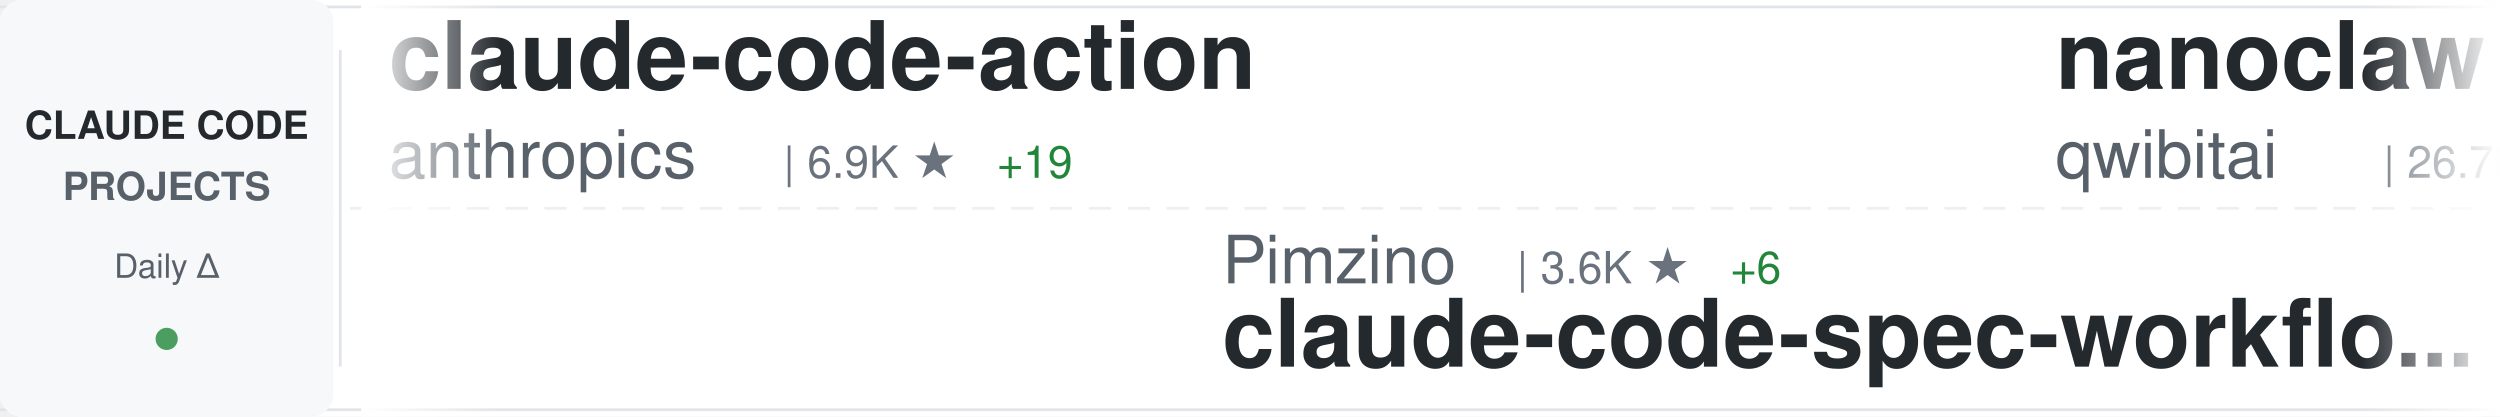
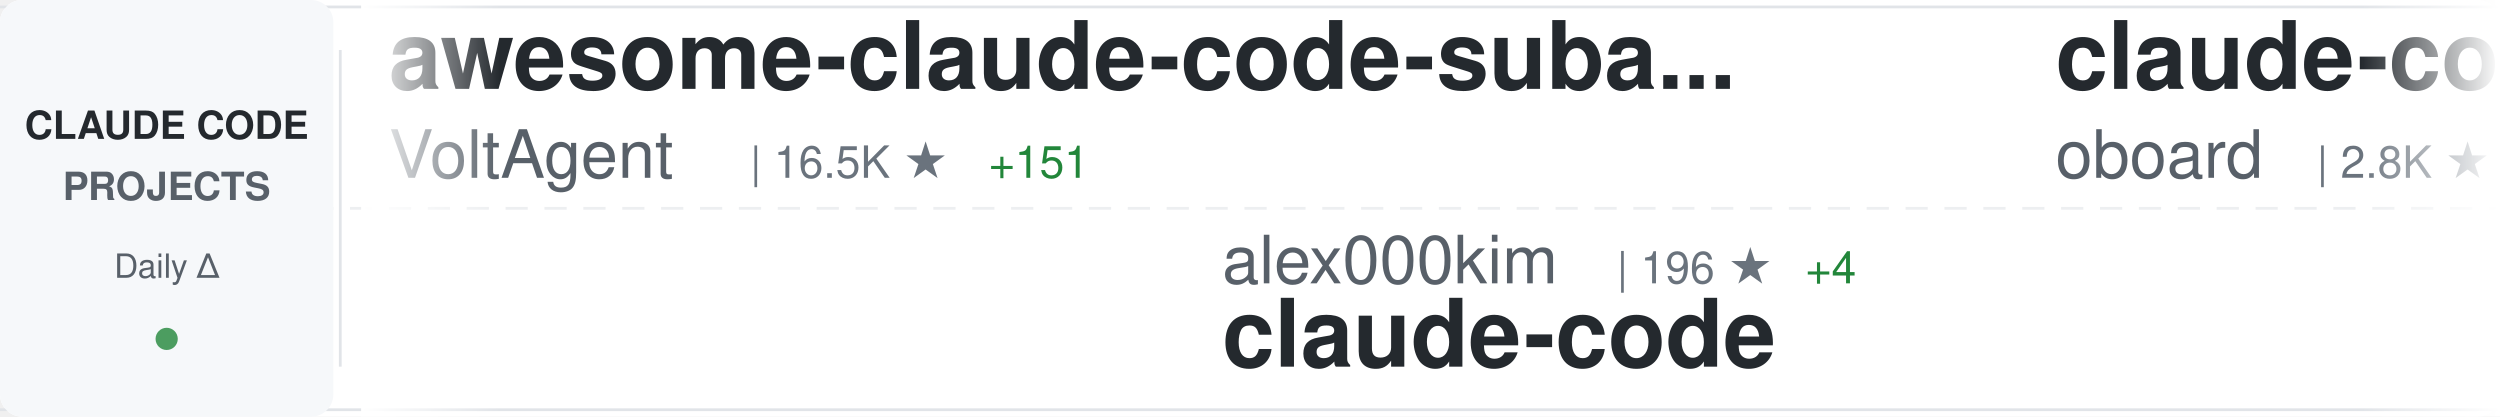
<svg xmlns="http://www.w3.org/2000/svg" width="900" height="150">
  <defs>
    <linearGradient id="awesomeLeftFade" x1="0%" y1="0%" x2="100%" y2="0%">
      <stop offset="0%" style="stop-color:#ffffff;stop-opacity:1" />
      <stop offset="100%" style="stop-color:#ffffff;stop-opacity:0" />
    </linearGradient>
    <linearGradient id="awesomeRightFade" x1="0%" y1="0%" x2="100%" y2="0%">
      <stop offset="0%" style="stop-color:#ffffff;stop-opacity:0" />
      <stop offset="100%" style="stop-color:#ffffff;stop-opacity:1" />
    </linearGradient>
  </defs>
  <rect width="900" height="150" fill="#ffffff" rx="8" />
  <rect x="0" y="2" width="900" height="1" fill="#e1e4e8" />
  <rect x="0" y="147" width="900" height="1" fill="#e1e4e8" />
  <line x1="0" y1="75" x2="900" y2="75" stroke="#e1e4e8" stroke-width="1" stroke-dasharray="8 6" opacity="0.6" />
  <rect x="0" y="0" width="120" height="150" fill="#f6f8fa" rx="8" />
  <text x="60" y="50" font-family="-apple-system, BlinkMacSystemFont, 'Segoe UI', Helvetica, Arial, sans-serif" font-size="14" font-weight="600" fill="#24292e" text-anchor="middle">CLAUDE CODE</text>
  <text x="60" y="72" font-family="-apple-system, BlinkMacSystemFont, 'Segoe UI', Helvetica, Arial, sans-serif" font-size="14" font-weight="600" fill="#586069" text-anchor="middle">PROJECTS</text>
  <text x="60" y="100" font-family="-apple-system, BlinkMacSystemFont, 'Segoe UI', Helvetica, Arial, sans-serif" font-size="12" font-weight="500" fill="#586069" text-anchor="middle">Daily Δ</text>
  <circle cx="60" cy="122" r="4" fill="#22863a" opacity="0.8" />
  <rect x="122" y="18" width="1" height="114" fill="#e1e4e8" />
  <clipPath id="awesomeTickerClip">
    <rect x="130" y="0" width="770" height="150" />
  </clipPath>
  <g clip-path="url(#awesomeTickerClip)">
    <g id="awesomeTickerItems">
      <animateTransform attributeName="transform" attributeType="XML" type="translate" from="0 0" to="-3000 0" dur="54s" repeatCount="indefinite" />
      <g transform="translate(0, 0)">
-         <text x="140" y="32" font-family="-apple-system, BlinkMacSystemFont, 'Segoe UI', Helvetica, Arial, sans-serif" font-size="34" font-weight="600" fill="#24292e">claude-code-action</text>
-         <text x="140" y="64" font-family="-apple-system, BlinkMacSystemFont, 'Segoe UI', Helvetica, Arial, sans-serif" font-size="24" font-weight="400" fill="#586069">anthropics</text>
-         <text x="282" y="64" font-family="-apple-system, BlinkMacSystemFont, 'Segoe UI', Helvetica, Arial, sans-serif" font-size="16" font-weight="500" fill="#6a737d">| 6.9K ★</text>
-         <text x="359" y="64" font-family="-apple-system, BlinkMacSystemFont, 'Segoe UI', Helvetica, Arial, sans-serif" font-size="16" font-weight="500" fill="#22863a"> +19</text>
+         <text x="140" y="32" font-family="-apple-system, BlinkMacSystemFont, 'Segoe UI', Helvetica, Arial, sans-serif" font-size="34" font-weight="600" fill="#24292e">awesome-claude-code-suba...</text>
+         <text x="140" y="64" font-family="-apple-system, BlinkMacSystemFont, 'Segoe UI', Helvetica, Arial, sans-serif" font-size="24" font-weight="400" fill="#586069">VoltAgent</text>
+         <text x="270" y="64" font-family="-apple-system, BlinkMacSystemFont, 'Segoe UI', Helvetica, Arial, sans-serif" font-size="16" font-weight="500" fill="#6a737d">| 16.5K ★</text>
+         <text x="356" y="64" font-family="-apple-system, BlinkMacSystemFont, 'Segoe UI', Helvetica, Arial, sans-serif" font-size="16" font-weight="500" fill="#22863a"> +151</text>
      </g>
      <g transform="translate(300, 0)">
-         <text x="140" y="102" font-family="-apple-system, BlinkMacSystemFont, 'Segoe UI', Helvetica, Arial, sans-serif" font-size="24" font-weight="400" fill="#586069">Pimzino</text>
-         <text x="246" y="102" font-family="-apple-system, BlinkMacSystemFont, 'Segoe UI', Helvetica, Arial, sans-serif" font-size="16" font-weight="500" fill="#6a737d">| 3.6K ★</text>
-         <text x="323" y="102" font-family="-apple-system, BlinkMacSystemFont, 'Segoe UI', Helvetica, Arial, sans-serif" font-size="16" font-weight="500" fill="#22863a"> +6</text>
-         <text x="140" y="132" font-family="-apple-system, BlinkMacSystemFont, 'Segoe UI', Helvetica, Arial, sans-serif" font-size="34" font-weight="600" fill="#24292e">claude-code-spec-workflo...</text>
+         <text x="140" y="102" font-family="-apple-system, BlinkMacSystemFont, 'Segoe UI', Helvetica, Arial, sans-serif" font-size="24" font-weight="400" fill="#586069">alex000kim</text>
+         <text x="282" y="102" font-family="-apple-system, BlinkMacSystemFont, 'Segoe UI', Helvetica, Arial, sans-serif" font-size="16" font-weight="500" fill="#6a737d">| 196 ★</text>
+         <text x="350" y="102" font-family="-apple-system, BlinkMacSystemFont, 'Segoe UI', Helvetica, Arial, sans-serif" font-size="16" font-weight="500" fill="#22863a"> +4</text>
+         <text x="140" y="132" font-family="-apple-system, BlinkMacSystemFont, 'Segoe UI', Helvetica, Arial, sans-serif" font-size="34" font-weight="600" fill="#24292e">claude-code</text>
      </g>
      <g transform="translate(600, 0)">
-         <text x="140" y="32" font-family="-apple-system, BlinkMacSystemFont, 'Segoe UI', Helvetica, Arial, sans-serif" font-size="34" font-weight="600" fill="#24292e">nanoclaw</text>
-         <text x="140" y="64" font-family="-apple-system, BlinkMacSystemFont, 'Segoe UI', Helvetica, Arial, sans-serif" font-size="24" font-weight="400" fill="#586069">qwibitai</text>
-         <text x="258" y="64" font-family="-apple-system, BlinkMacSystemFont, 'Segoe UI', Helvetica, Arial, sans-serif" font-size="16" font-weight="500" fill="#6a737d">| 26.7K ★</text>
-         <text x="344" y="64" font-family="-apple-system, BlinkMacSystemFont, 'Segoe UI', Helvetica, Arial, sans-serif" font-size="16" font-weight="500" fill="#22863a"> +99</text>
+         <text x="140" y="32" font-family="-apple-system, BlinkMacSystemFont, 'Segoe UI', Helvetica, Arial, sans-serif" font-size="34" font-weight="600" fill="#24292e">claude-code-rev</text>
+         <text x="140" y="64" font-family="-apple-system, BlinkMacSystemFont, 'Segoe UI', Helvetica, Arial, sans-serif" font-size="24" font-weight="400" fill="#586069">oboard</text>
+         <text x="234" y="64" font-family="-apple-system, BlinkMacSystemFont, 'Segoe UI', Helvetica, Arial, sans-serif" font-size="16" font-weight="500" fill="#6a737d">| 2.8K ★</text>
+         <text x="311" y="64" font-family="-apple-system, BlinkMacSystemFont, 'Segoe UI', Helvetica, Arial, sans-serif" font-size="16" font-weight="500" fill="#22863a"> +30</text>
      </g>
      <g transform="translate(900, 0)">
-         <text x="140" y="102" font-family="-apple-system, BlinkMacSystemFont, 'Segoe UI', Helvetica, Arial, sans-serif" font-size="24" font-weight="400" fill="#586069">anthropics</text>
-         <text x="282" y="102" font-family="-apple-system, BlinkMacSystemFont, 'Segoe UI', Helvetica, Arial, sans-serif" font-size="16" font-weight="500" fill="#6a737d">| 784 ★</text>
-         <text x="350" y="102" font-family="-apple-system, BlinkMacSystemFont, 'Segoe UI', Helvetica, Arial, sans-serif" font-size="16" font-weight="500" fill="#22863a"> +1</text>
-         <text x="140" y="132" font-family="-apple-system, BlinkMacSystemFont, 'Segoe UI', Helvetica, Arial, sans-serif" font-size="34" font-weight="600" fill="#24292e">claude-code-base-action</text>
+         <text x="140" y="102" font-family="-apple-system, BlinkMacSystemFont, 'Segoe UI', Helvetica, Arial, sans-serif" font-size="24" font-weight="400" fill="#586069">freestylefly</text>
+         <text x="306" y="102" font-family="-apple-system, BlinkMacSystemFont, 'Segoe UI', Helvetica, Arial, sans-serif" font-size="16" font-weight="500" fill="#6a737d">| 119 ★</text>
+         <text x="374" y="102" font-family="-apple-system, BlinkMacSystemFont, 'Segoe UI', Helvetica, Arial, sans-serif" font-size="16" font-weight="500" fill="#22863a"> +2</text>
+         <text x="140" y="132" font-family="-apple-system, BlinkMacSystemFont, 'Segoe UI', Helvetica, Arial, sans-serif" font-size="34" font-weight="600" fill="#24292e">claude-code</text>
      </g>
      <g transform="translate(1200, 0)">
-         <text x="140" y="32" font-family="-apple-system, BlinkMacSystemFont, 'Segoe UI', Helvetica, Arial, sans-serif" font-size="34" font-weight="600" fill="#24292e">claude-code</text>
-         <text x="140" y="64" font-family="-apple-system, BlinkMacSystemFont, 'Segoe UI', Helvetica, Arial, sans-serif" font-size="24" font-weight="400" fill="#586069">anthropics</text>
-         <text x="282" y="64" font-family="-apple-system, BlinkMacSystemFont, 'Segoe UI', Helvetica, Arial, sans-serif" font-size="16" font-weight="500" fill="#6a737d">| 109.8K ★</text>
-         <text x="377" y="64" font-family="-apple-system, BlinkMacSystemFont, 'Segoe UI', Helvetica, Arial, sans-serif" font-size="16" font-weight="500" fill="#22863a"> +568</text>
+         <text x="140" y="32" font-family="-apple-system, BlinkMacSystemFont, 'Segoe UI', Helvetica, Arial, sans-serif" font-size="34" font-weight="600" fill="#24292e">claude-code-tudou</text>
+         <text x="140" y="64" font-family="-apple-system, BlinkMacSystemFont, 'Segoe UI', Helvetica, Arial, sans-serif" font-size="24" font-weight="400" fill="#586069">AICoderTudou</text>
+         <text x="306" y="64" font-family="-apple-system, BlinkMacSystemFont, 'Segoe UI', Helvetica, Arial, sans-serif" font-size="16" font-weight="500" fill="#6a737d">| 427 ★</text>
+         <text x="374" y="64" font-family="-apple-system, BlinkMacSystemFont, 'Segoe UI', Helvetica, Arial, sans-serif" font-size="16" font-weight="500" fill="#22863a"> +20</text>
      </g>
      <g transform="translate(1500, 0)">
-         <text x="140" y="102" font-family="-apple-system, BlinkMacSystemFont, 'Segoe UI', Helvetica, Arial, sans-serif" font-size="24" font-weight="400" fill="#586069">VineeTagarwaL-code</text>
-         <text x="378" y="102" font-family="-apple-system, BlinkMacSystemFont, 'Segoe UI', Helvetica, Arial, sans-serif" font-size="16" font-weight="500" fill="#6a737d">| 258 ★</text>
+         <text x="140" y="102" font-family="-apple-system, BlinkMacSystemFont, 'Segoe UI', Helvetica, Arial, sans-serif" font-size="24" font-weight="400" fill="#586069">diet103</text>
+         <text x="246" y="102" font-family="-apple-system, BlinkMacSystemFont, 'Segoe UI', Helvetica, Arial, sans-serif" font-size="16" font-weight="500" fill="#6a737d">| 9.4K ★</text>
+         <text x="323" y="102" font-family="-apple-system, BlinkMacSystemFont, 'Segoe UI', Helvetica, Arial, sans-serif" font-size="16" font-weight="500" fill="#22863a"> +8</text>
+         <text x="140" y="132" font-family="-apple-system, BlinkMacSystemFont, 'Segoe UI', Helvetica, Arial, sans-serif" font-size="34" font-weight="600" fill="#24292e">claude-code-infrastructu...</text>
+       </g>
+       <g transform="translate(1800, 0)">
+         <text x="140" y="32" font-family="-apple-system, BlinkMacSystemFont, 'Segoe UI', Helvetica, Arial, sans-serif" font-size="34" font-weight="600" fill="#24292e">learn-claude-code</text>
+         <text x="140" y="64" font-family="-apple-system, BlinkMacSystemFont, 'Segoe UI', Helvetica, Arial, sans-serif" font-size="24" font-weight="400" fill="#586069">shareAI-lab</text>
+         <text x="294" y="64" font-family="-apple-system, BlinkMacSystemFont, 'Segoe UI', Helvetica, Arial, sans-serif" font-size="16" font-weight="500" fill="#6a737d">| 49.1K ★</text>
+         <text x="380" y="64" font-family="-apple-system, BlinkMacSystemFont, 'Segoe UI', Helvetica, Arial, sans-serif" font-size="16" font-weight="500" fill="#22863a"> +471</text>
+       </g>
+       <g transform="translate(2100, 0)">
+         <text x="140" y="102" font-family="-apple-system, BlinkMacSystemFont, 'Segoe UI', Helvetica, Arial, sans-serif" font-size="24" font-weight="400" fill="#586069">qwibitai</text>
+         <text x="258" y="102" font-family="-apple-system, BlinkMacSystemFont, 'Segoe UI', Helvetica, Arial, sans-serif" font-size="16" font-weight="500" fill="#6a737d">| 26.7K ★</text>
+         <text x="344" y="102" font-family="-apple-system, BlinkMacSystemFont, 'Segoe UI', Helvetica, Arial, sans-serif" font-size="16" font-weight="500" fill="#22863a"> +118</text>
+         <text x="140" y="132" font-family="-apple-system, BlinkMacSystemFont, 'Segoe UI', Helvetica, Arial, sans-serif" font-size="34" font-weight="600" fill="#24292e">nanoclaw</text>
+       </g>
+       <g transform="translate(2400, 0)">
+         <text x="140" y="32" font-family="-apple-system, BlinkMacSystemFont, 'Segoe UI', Helvetica, Arial, sans-serif" font-size="34" font-weight="600" fill="#24292e">claude-code</text>
+         <text x="140" y="64" font-family="-apple-system, BlinkMacSystemFont, 'Segoe UI', Helvetica, Arial, sans-serif" font-size="24" font-weight="400" fill="#586069">chiragjoshi12</text>
+         <text x="318" y="64" font-family="-apple-system, BlinkMacSystemFont, 'Segoe UI', Helvetica, Arial, sans-serif" font-size="16" font-weight="500" fill="#6a737d">| 177 ★</text>
+         <text x="386" y="64" font-family="-apple-system, BlinkMacSystemFont, 'Segoe UI', Helvetica, Arial, sans-serif" font-size="16" font-weight="500" fill="#22863a"> +8</text>
+       </g>
+       <g transform="translate(2700, 0)">
+         <text x="140" y="102" font-family="-apple-system, BlinkMacSystemFont, 'Segoe UI', Helvetica, Arial, sans-serif" font-size="24" font-weight="400" fill="#586069">guanshan</text>
+         <text x="258" y="102" font-family="-apple-system, BlinkMacSystemFont, 'Segoe UI', Helvetica, Arial, sans-serif" font-size="16" font-weight="500" fill="#6a737d">| 52 ★</text>
+         <text x="140" y="132" font-family="-apple-system, BlinkMacSystemFont, 'Segoe UI', Helvetica, Arial, sans-serif" font-size="34" font-weight="600" fill="#24292e">ClaudeCode</text>
+       </g>
+       <g transform="translate(3000, 0)">
+         <text x="140" y="32" font-family="-apple-system, BlinkMacSystemFont, 'Segoe UI', Helvetica, Arial, sans-serif" font-size="34" font-weight="600" fill="#24292e">awesome-claude-code-suba...</text>
+         <text x="140" y="64" font-family="-apple-system, BlinkMacSystemFont, 'Segoe UI', Helvetica, Arial, sans-serif" font-size="24" font-weight="400" fill="#586069">VoltAgent</text>
+         <text x="270" y="64" font-family="-apple-system, BlinkMacSystemFont, 'Segoe UI', Helvetica, Arial, sans-serif" font-size="16" font-weight="500" fill="#6a737d">| 16.5K ★</text>
+         <text x="356" y="64" font-family="-apple-system, BlinkMacSystemFont, 'Segoe UI', Helvetica, Arial, sans-serif" font-size="16" font-weight="500" fill="#22863a"> +151</text>
+       </g>
+       <g transform="translate(3300, 0)">
+         <text x="140" y="102" font-family="-apple-system, BlinkMacSystemFont, 'Segoe UI', Helvetica, Arial, sans-serif" font-size="24" font-weight="400" fill="#586069">alex000kim</text>
+         <text x="282" y="102" font-family="-apple-system, BlinkMacSystemFont, 'Segoe UI', Helvetica, Arial, sans-serif" font-size="16" font-weight="500" fill="#6a737d">| 196 ★</text>
+         <text x="350" y="102" font-family="-apple-system, BlinkMacSystemFont, 'Segoe UI', Helvetica, Arial, sans-serif" font-size="16" font-weight="500" fill="#22863a"> +4</text>
        <text x="140" y="132" font-family="-apple-system, BlinkMacSystemFont, 'Segoe UI', Helvetica, Arial, sans-serif" font-size="34" font-weight="600" fill="#24292e">claude-code</text>
      </g>
-       <g transform="translate(1800, 0)">
-         <text x="140" y="32" font-family="-apple-system, BlinkMacSystemFont, 'Segoe UI', Helvetica, Arial, sans-serif" font-size="34" font-weight="600" fill="#24292e">claude_code_bridge</text>
-         <text x="140" y="64" font-family="-apple-system, BlinkMacSystemFont, 'Segoe UI', Helvetica, Arial, sans-serif" font-size="24" font-weight="400" fill="#586069">bfly123</text>
-         <text x="246" y="64" font-family="-apple-system, BlinkMacSystemFont, 'Segoe UI', Helvetica, Arial, sans-serif" font-size="16" font-weight="500" fill="#6a737d">| 2.1K ★</text>
-         <text x="323" y="64" font-family="-apple-system, BlinkMacSystemFont, 'Segoe UI', Helvetica, Arial, sans-serif" font-size="16" font-weight="500" fill="#22863a"> +16</text>
-       </g>
-       <g transform="translate(2100, 0)">
-         <text x="140" y="102" font-family="-apple-system, BlinkMacSystemFont, 'Segoe UI', Helvetica, Arial, sans-serif" font-size="24" font-weight="400" fill="#586069">ChrisWiles</text>
-         <text x="282" y="102" font-family="-apple-system, BlinkMacSystemFont, 'Segoe UI', Helvetica, Arial, sans-serif" font-size="16" font-weight="500" fill="#6a737d">| 5.7K ★</text>
-         <text x="359" y="102" font-family="-apple-system, BlinkMacSystemFont, 'Segoe UI', Helvetica, Arial, sans-serif" font-size="16" font-weight="500" fill="#22863a"> +12</text>
-         <text x="140" y="132" font-family="-apple-system, BlinkMacSystemFont, 'Segoe UI', Helvetica, Arial, sans-serif" font-size="34" font-weight="600" fill="#24292e">claude-code-showcase</text>
-       </g>
-       <g transform="translate(2400, 0)">
-         <text x="140" y="32" font-family="-apple-system, BlinkMacSystemFont, 'Segoe UI', Helvetica, Arial, sans-serif" font-size="34" font-weight="600" fill="#24292e">claude-plugins-official</text>
-         <text x="140" y="64" font-family="-apple-system, BlinkMacSystemFont, 'Segoe UI', Helvetica, Arial, sans-serif" font-size="24" font-weight="400" fill="#586069">anthropics</text>
-         <text x="282" y="64" font-family="-apple-system, BlinkMacSystemFont, 'Segoe UI', Helvetica, Arial, sans-serif" font-size="16" font-weight="500" fill="#6a737d">| 16.1K ★</text>
-         <text x="368" y="64" font-family="-apple-system, BlinkMacSystemFont, 'Segoe UI', Helvetica, Arial, sans-serif" font-size="16" font-weight="500" fill="#22863a"> +95</text>
-       </g>
-       <g transform="translate(2700, 0)">
-         <text x="140" y="102" font-family="-apple-system, BlinkMacSystemFont, 'Segoe UI', Helvetica, Arial, sans-serif" font-size="24" font-weight="400" fill="#586069">ykdojo</text>
-         <text x="234" y="102" font-family="-apple-system, BlinkMacSystemFont, 'Segoe UI', Helvetica, Arial, sans-serif" font-size="16" font-weight="500" fill="#6a737d">| 7.2K ★</text>
-         <text x="311" y="102" font-family="-apple-system, BlinkMacSystemFont, 'Segoe UI', Helvetica, Arial, sans-serif" font-size="16" font-weight="500" fill="#22863a"> +27</text>
-         <text x="140" y="132" font-family="-apple-system, BlinkMacSystemFont, 'Segoe UI', Helvetica, Arial, sans-serif" font-size="34" font-weight="600" fill="#24292e">claude-code-tips</text>
-       </g>
-       <g transform="translate(3000, 0)">
-         <text x="140" y="32" font-family="-apple-system, BlinkMacSystemFont, 'Segoe UI', Helvetica, Arial, sans-serif" font-size="34" font-weight="600" fill="#24292e">claude-code-action</text>
-         <text x="140" y="64" font-family="-apple-system, BlinkMacSystemFont, 'Segoe UI', Helvetica, Arial, sans-serif" font-size="24" font-weight="400" fill="#586069">anthropics</text>
-         <text x="282" y="64" font-family="-apple-system, BlinkMacSystemFont, 'Segoe UI', Helvetica, Arial, sans-serif" font-size="16" font-weight="500" fill="#6a737d">| 6.9K ★</text>
-         <text x="359" y="64" font-family="-apple-system, BlinkMacSystemFont, 'Segoe UI', Helvetica, Arial, sans-serif" font-size="16" font-weight="500" fill="#22863a"> +19</text>
-       </g>
-       <g transform="translate(3300, 0)">
-         <text x="140" y="102" font-family="-apple-system, BlinkMacSystemFont, 'Segoe UI', Helvetica, Arial, sans-serif" font-size="24" font-weight="400" fill="#586069">Pimzino</text>
-         <text x="246" y="102" font-family="-apple-system, BlinkMacSystemFont, 'Segoe UI', Helvetica, Arial, sans-serif" font-size="16" font-weight="500" fill="#6a737d">| 3.6K ★</text>
-         <text x="323" y="102" font-family="-apple-system, BlinkMacSystemFont, 'Segoe UI', Helvetica, Arial, sans-serif" font-size="16" font-weight="500" fill="#22863a"> +6</text>
-         <text x="140" y="132" font-family="-apple-system, BlinkMacSystemFont, 'Segoe UI', Helvetica, Arial, sans-serif" font-size="34" font-weight="600" fill="#24292e">claude-code-spec-workflo...</text>
-       </g>
      <g transform="translate(3600, 0)">
-         <text x="140" y="32" font-family="-apple-system, BlinkMacSystemFont, 'Segoe UI', Helvetica, Arial, sans-serif" font-size="34" font-weight="600" fill="#24292e">nanoclaw</text>
-         <text x="140" y="64" font-family="-apple-system, BlinkMacSystemFont, 'Segoe UI', Helvetica, Arial, sans-serif" font-size="24" font-weight="400" fill="#586069">qwibitai</text>
-         <text x="258" y="64" font-family="-apple-system, BlinkMacSystemFont, 'Segoe UI', Helvetica, Arial, sans-serif" font-size="16" font-weight="500" fill="#6a737d">| 26.7K ★</text>
-         <text x="344" y="64" font-family="-apple-system, BlinkMacSystemFont, 'Segoe UI', Helvetica, Arial, sans-serif" font-size="16" font-weight="500" fill="#22863a"> +99</text>
+         <text x="140" y="32" font-family="-apple-system, BlinkMacSystemFont, 'Segoe UI', Helvetica, Arial, sans-serif" font-size="34" font-weight="600" fill="#24292e">claude-code-rev</text>
+         <text x="140" y="64" font-family="-apple-system, BlinkMacSystemFont, 'Segoe UI', Helvetica, Arial, sans-serif" font-size="24" font-weight="400" fill="#586069">oboard</text>
+         <text x="234" y="64" font-family="-apple-system, BlinkMacSystemFont, 'Segoe UI', Helvetica, Arial, sans-serif" font-size="16" font-weight="500" fill="#6a737d">| 2.8K ★</text>
+         <text x="311" y="64" font-family="-apple-system, BlinkMacSystemFont, 'Segoe UI', Helvetica, Arial, sans-serif" font-size="16" font-weight="500" fill="#22863a"> +30</text>
      </g>
      <g transform="translate(3900, 0)">
-         <text x="140" y="102" font-family="-apple-system, BlinkMacSystemFont, 'Segoe UI', Helvetica, Arial, sans-serif" font-size="24" font-weight="400" fill="#586069">anthropics</text>
-         <text x="282" y="102" font-family="-apple-system, BlinkMacSystemFont, 'Segoe UI', Helvetica, Arial, sans-serif" font-size="16" font-weight="500" fill="#6a737d">| 784 ★</text>
-         <text x="350" y="102" font-family="-apple-system, BlinkMacSystemFont, 'Segoe UI', Helvetica, Arial, sans-serif" font-size="16" font-weight="500" fill="#22863a"> +1</text>
-         <text x="140" y="132" font-family="-apple-system, BlinkMacSystemFont, 'Segoe UI', Helvetica, Arial, sans-serif" font-size="34" font-weight="600" fill="#24292e">claude-code-base-action</text>
+         <text x="140" y="102" font-family="-apple-system, BlinkMacSystemFont, 'Segoe UI', Helvetica, Arial, sans-serif" font-size="24" font-weight="400" fill="#586069">freestylefly</text>
+         <text x="306" y="102" font-family="-apple-system, BlinkMacSystemFont, 'Segoe UI', Helvetica, Arial, sans-serif" font-size="16" font-weight="500" fill="#6a737d">| 119 ★</text>
+         <text x="374" y="102" font-family="-apple-system, BlinkMacSystemFont, 'Segoe UI', Helvetica, Arial, sans-serif" font-size="16" font-weight="500" fill="#22863a"> +2</text>
+         <text x="140" y="132" font-family="-apple-system, BlinkMacSystemFont, 'Segoe UI', Helvetica, Arial, sans-serif" font-size="34" font-weight="600" fill="#24292e">claude-code</text>
      </g>
    </g>
  </g>
  <rect x="130" y="0" width="50" height="150" fill="url(#awesomeLeftFade)" />
  <rect x="850" y="0" width="50" height="150" fill="url(#awesomeRightFade)" />
</svg>
